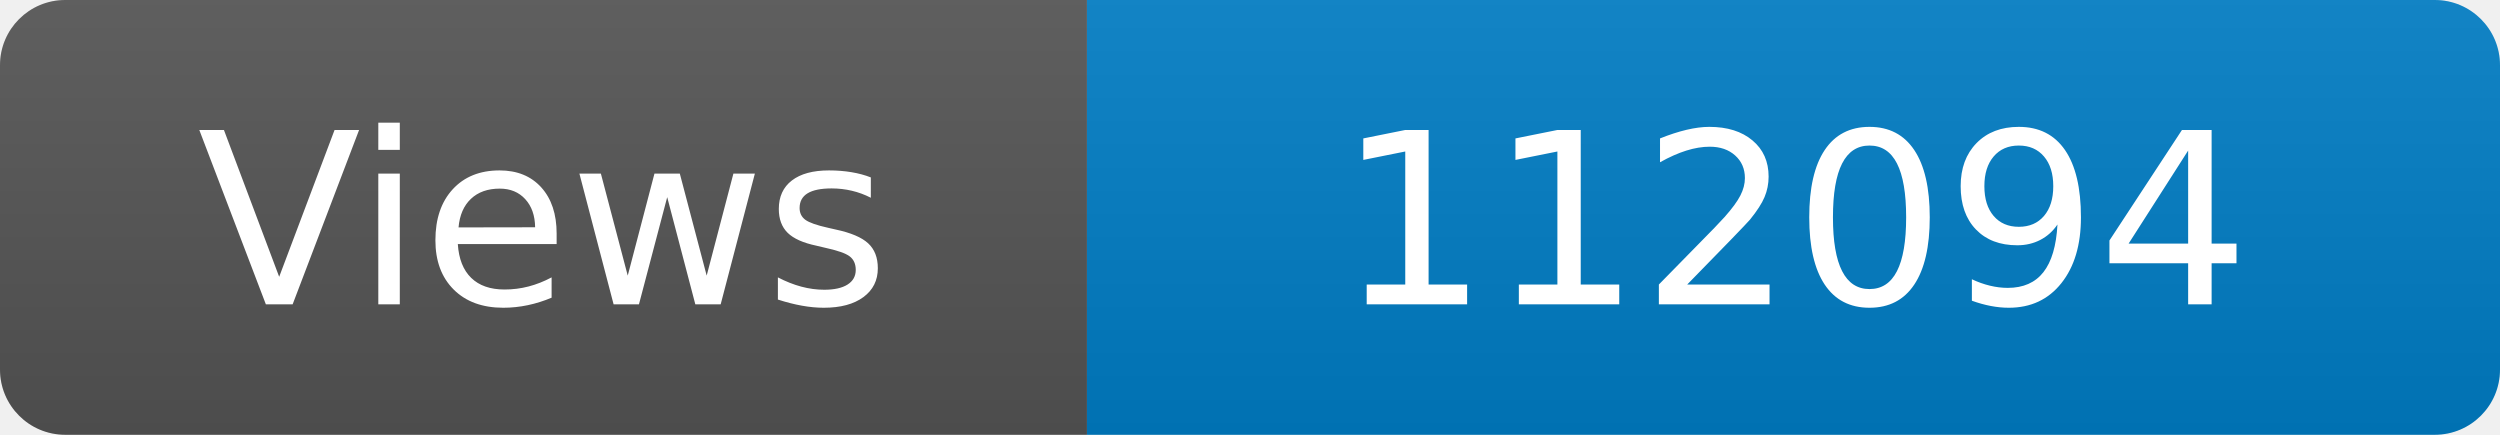
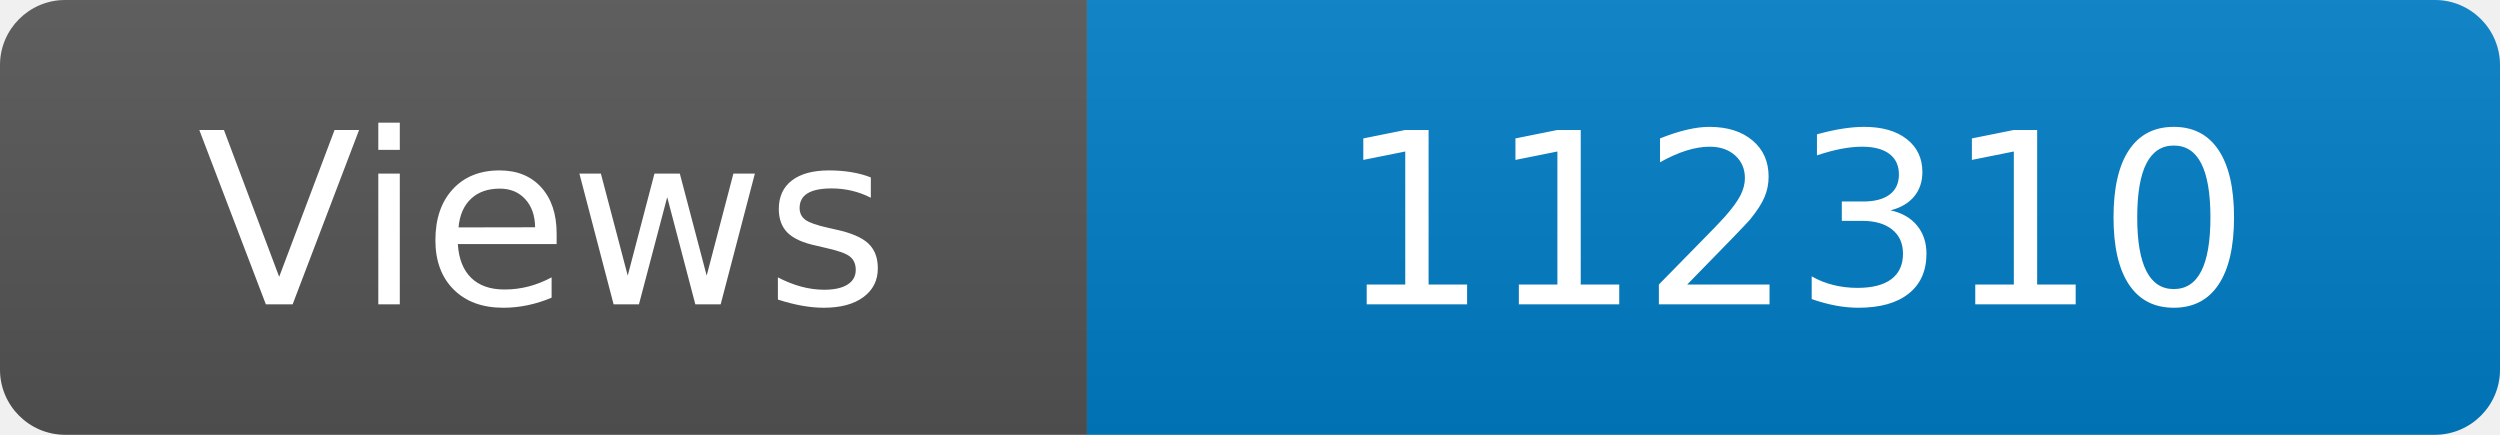
<svg xmlns="http://www.w3.org/2000/svg" width="115" height="20" role="img" aria-label="Maintained?: yes">
  <linearGradient id="s" x2="0" y2="100%">
    <stop offset="0" stop-color="#bbb" stop-opacity=".1" />
    <stop offset="1" stop-opacity=".1" />
  </linearGradient>
  <clipPath id="r">
    <rect width="115" height="20" rx="3" fill="#fff" />
  </clipPath>
  <g clip-path="url(#r)">
    <rect width="50" height="20" fill="#555" />
    <rect x="50" width="160" height="20" fill="#007ec6" />
    <rect width="115" height="20" fill="url(#s)" />
  </g>
  <g fill="#fff" text-anchor="middle" font-family="Verdana,Geneva,DejaVu Sans,sans-serif" font-size="110">
    <text x="250" y="140" transform="scale(.1)" fill="#fff">Views</text>
-     <text x="825" y="140" transform="scale(.1)" fill="#fff">112094</text>
+     <text x="825" y="140" transform="scale(.1)" fill="#fff">112310</text>
  </g>
</svg>
